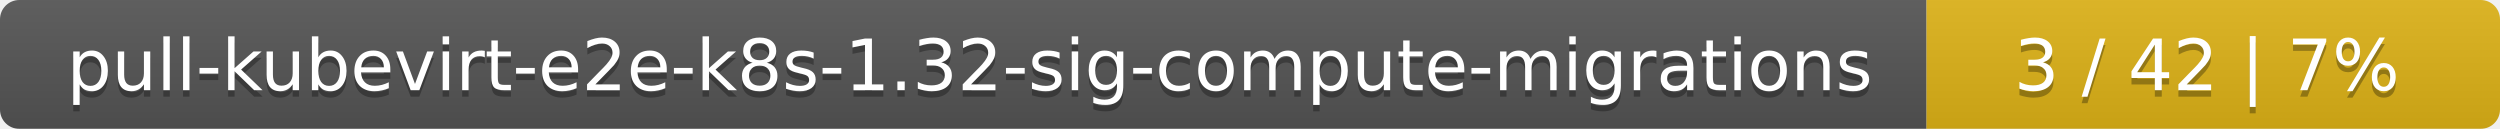
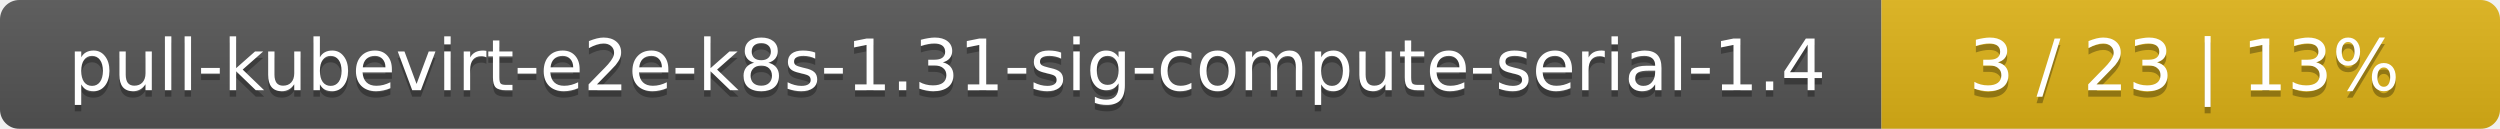
<svg xmlns="http://www.w3.org/2000/svg" width="388" height="20">
  <linearGradient id="smooth" x2="0" y2="100%">
    <stop offset="0" stop-color="#bbb" stop-opacity=".1" />
    <stop offset="1" stop-opacity=".1" />
  </linearGradient>
  <mask id="round">
    <rect width="388" height="20" rx="3" fill="#fff" />
  </mask>
  <g mask="url(#round)">
-     <rect width="299" height="20" fill="#555" />
-     <rect x="299" width="89" height="20" fill="#dfb317" />
+     <rect width="292" height="20" fill="#555" />
+     <rect x="292" width="96" height="20" fill="#dfb317" />
    <rect width="388" height="20" fill="url(#smooth)" />
  </g>
  <g fill="#fff" text-anchor="middle" font-family="DejaVu Sans,Verdana,Geneva,sans-serif" font-size="11">
-     <text x="150.5" y="15" fill="#010101" fill-opacity=".3">pull-kubevirt-e2e-k8s-1.32-sig-compute-migrations</text>
-     <text x="150.5" y="14">pull-kubevirt-e2e-k8s-1.32-sig-compute-migrations</text>
-     <text x="342.5" y="15" fill="#010101" fill-opacity=".3">3 / 42    |    7%</text>
-     <text x="342.5" y="14">3 / 42    |    7%</text>
+     <text x="147" y="15" fill="#010101" fill-opacity=".3">pull-kubevirt-e2e-k8s-1.31-sig-compute-serial-1.4</text>
+     <text x="147" y="14">pull-kubevirt-e2e-k8s-1.31-sig-compute-serial-1.4</text>
+     <text x="339" y="15" fill="#010101" fill-opacity=".3">3 / 23    |    13%</text>
+     <text x="339" y="14">3 / 23    |    13%</text>
  </g>
</svg>
